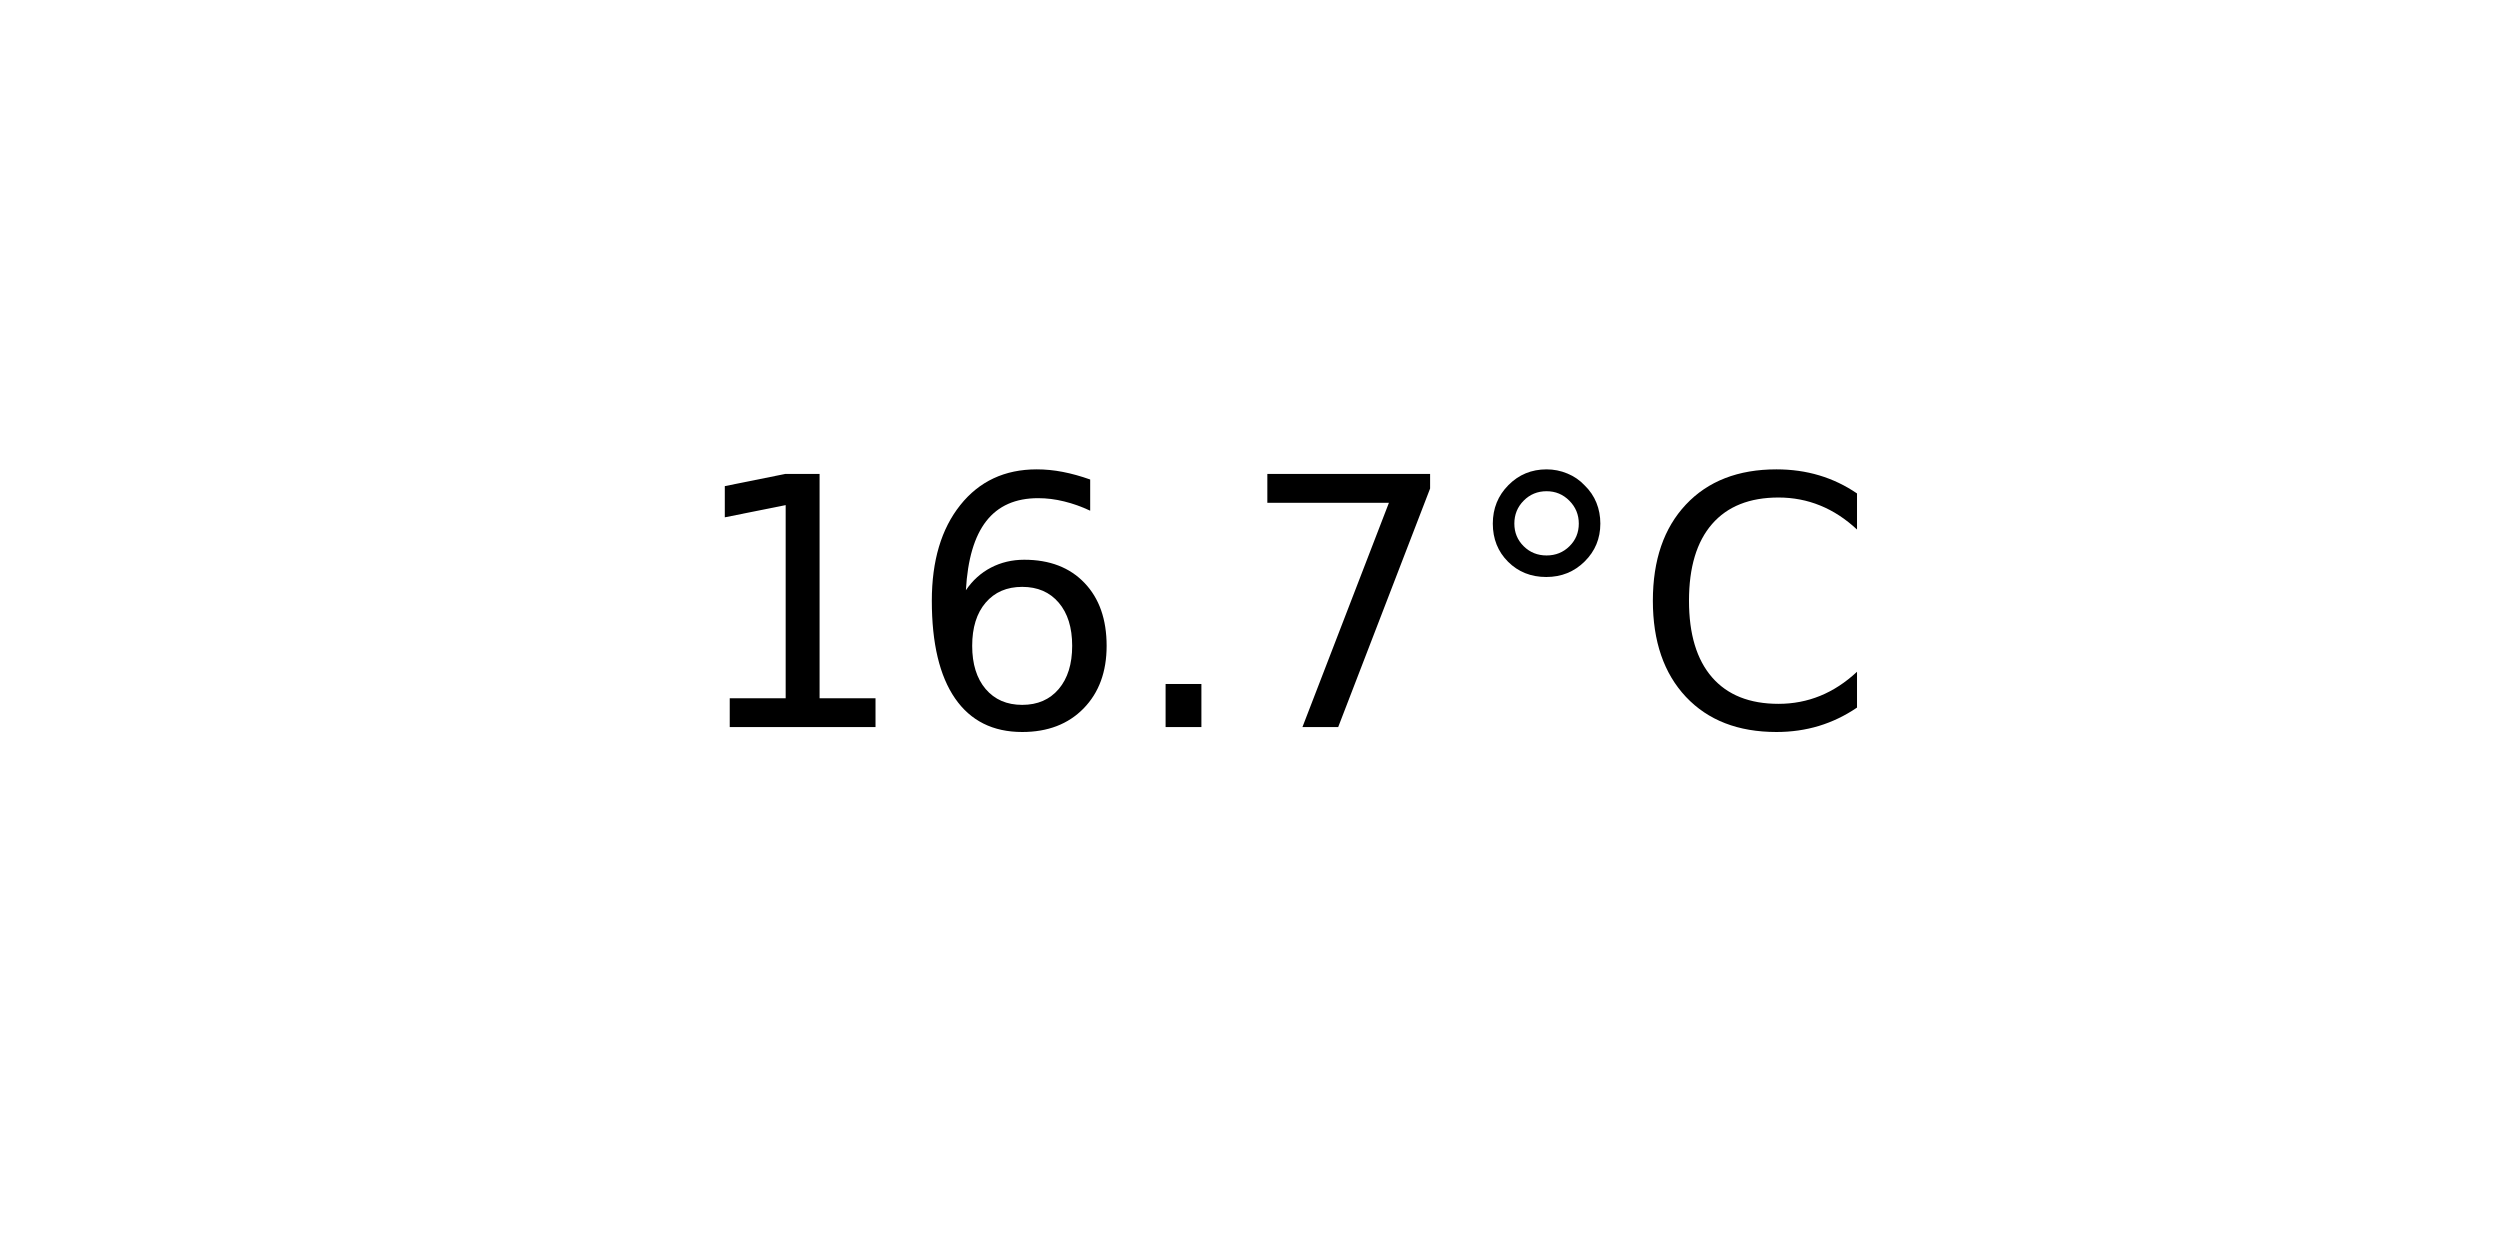
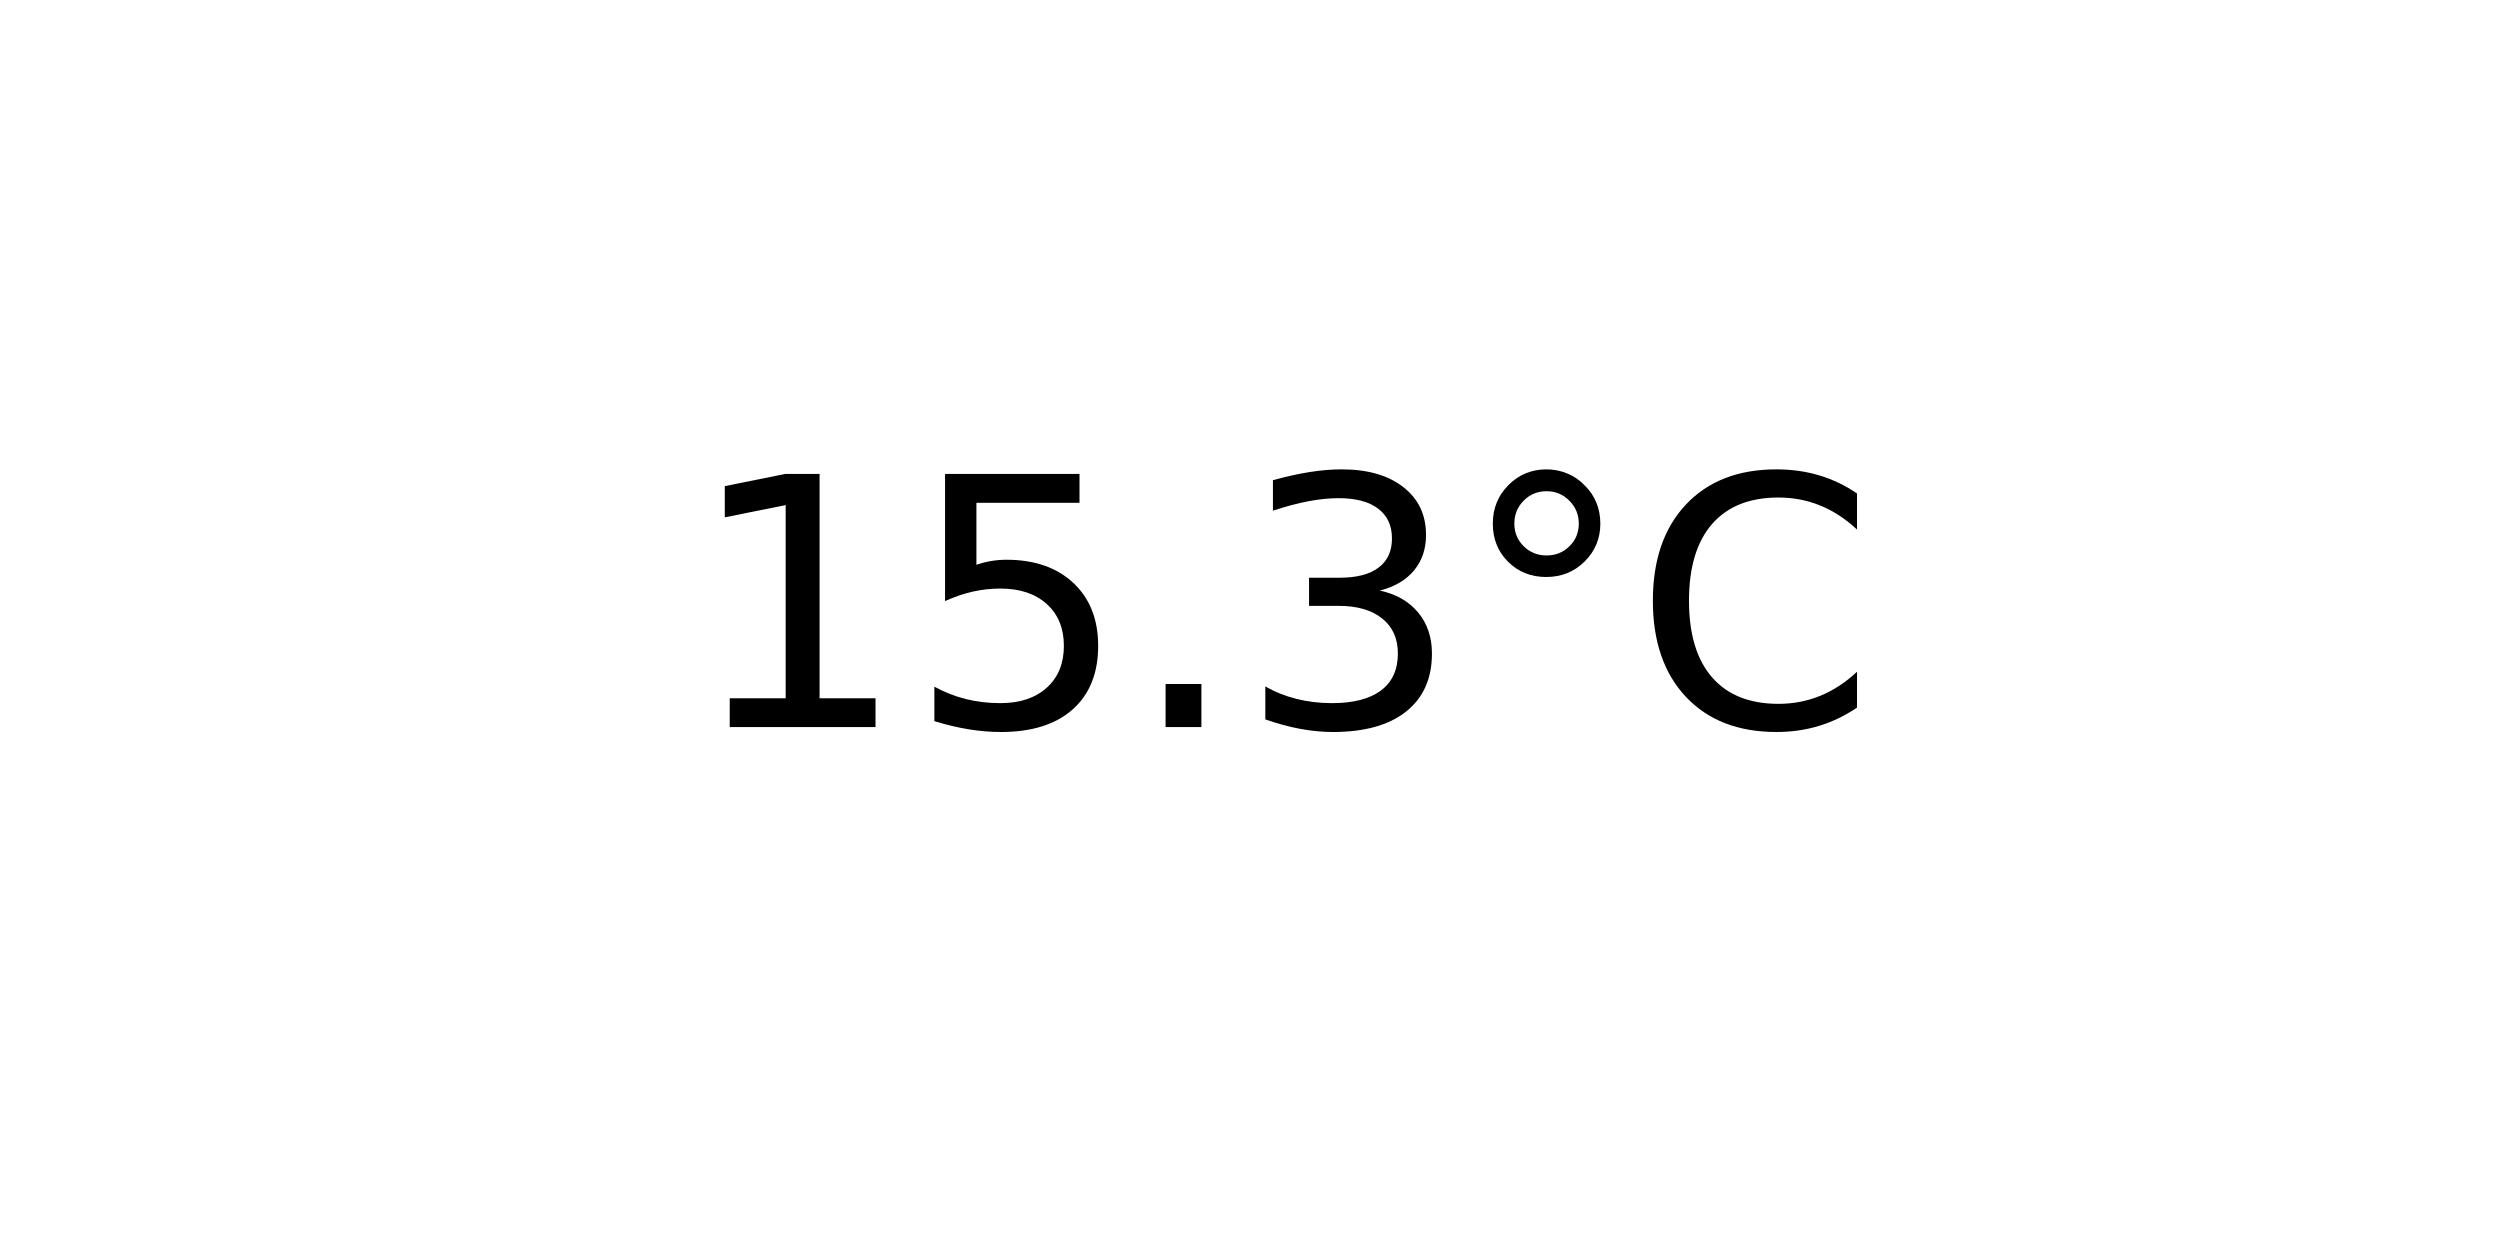
<svg xmlns="http://www.w3.org/2000/svg" xmlns:xlink="http://www.w3.org/1999/xlink" width="72pt" height="36pt" viewBox="0 0 72 36" version="1.1">
  <defs>
    <style type="text/css">*{stroke-linejoin: round; stroke-linecap: butt}</style>
  </defs>
  <g id="figure_1">
    <g id="axes_1">
      <g id="text_1">
        <g transform="translate(19.77578 20.93937) scale(0.1 -0.1)">
          <defs>
            <path id="DejaVuSans-31" d="M 794 531  L 1825 531  L 1825 4091  L 703 3866  L 703 4441  L 1819 4666  L 2450 4666  L 2450 531  L 3481 531  L 3481 0  L 794 0  L 794 531  z " transform="scale(0.015625)" />
-             <path id="DejaVuSans-36" d="M 2113 2584  Q 1688 2584 1439 2293  Q 1191 2003 1191 1497  Q 1191 994 1439 701  Q 1688 409 2113 409  Q 2538 409 2786 701  Q 3034 994 3034 1497  Q 3034 2003 2786 2293  Q 2538 2584 2113 2584  z M 3366 4563  L 3366 3988  Q 3128 4100 2886 4159  Q 2644 4219 2406 4219  Q 1781 4219 1451 3797  Q 1122 3375 1075 2522  Q 1259 2794 1537 2939  Q 1816 3084 2150 3084  Q 2853 3084 3261 2657  Q 3669 2231 3669 1497  Q 3669 778 3244 343  Q 2819 -91 2113 -91  Q 1303 -91 875 529  Q 447 1150 447 2328  Q 447 3434 972 4092  Q 1497 4750 2381 4750  Q 2619 4750 2861 4703  Q 3103 4656 3366 4563  z " transform="scale(0.015625)" />
+             <path id="DejaVuSans-35" d="M 691 4666  L 3169 4666  L 3169 4134  L 1269 4134  L 1269 2991  Q 1406 3038 1543 3061  Q 1681 3084 1819 3084  Q 2600 3084 3056 2656  Q 3513 2228 3513 1497  Q 3513 744 3044 326  Q 2575 -91 1722 -91  Q 1428 -91 1123 -41  Q 819 9 494 109  L 494 744  Q 775 591 1075 516  Q 1375 441 1709 441  Q 2250 441 2565 725  Q 2881 1009 2881 1497  Q 2881 1984 2565 2268  Q 2250 2553 1709 2553  Q 1456 2553 1204 2497  Q 953 2441 691 2322  L 691 4666  z " transform="scale(0.015625)" />
            <path id="DejaVuSans-2e" d="M 684 794  L 1344 794  L 1344 0  L 684 0  L 684 794  z " transform="scale(0.015625)" />
-             <path id="DejaVuSans-37" d="M 525 4666  L 3525 4666  L 3525 4397  L 1831 0  L 1172 0  L 2766 4134  L 525 4134  L 525 4666  z " transform="scale(0.015625)" />
+             <path id="DejaVuSans-33" d="M 2597 2516  Q 3050 2419 3304 2112  Q 3559 1806 3559 1356  Q 3559 666 3084 287  Q 2609 -91 1734 -91  Q 1441 -91 1130 -33  Q 819 25 488 141  L 488 750  Q 750 597 1062 519  Q 1375 441 1716 441  Q 2309 441 2620 675  Q 2931 909 2931 1356  Q 2931 1769 2642 2001  Q 2353 2234 1838 2234  L 1294 2234  L 1294 2753  L 1863 2753  Q 2328 2753 2575 2939  Q 2822 3125 2822 3475  Q 2822 3834 2567 4026  Q 2313 4219 1838 4219  Q 1578 4219 1281 4162  Q 984 4106 628 3988  L 628 4550  Q 988 4650 1302 4700  Q 1616 4750 1894 4750  Q 2613 4750 3031 4423  Q 3450 4097 3450 3541  Q 3450 3153 3228 2886  Q 3006 2619 2597 2516  z " transform="scale(0.015625)" />
            <path id="DejaVuSans-b0" d="M 1600 4347  Q 1350 4347 1178 4173  Q 1006 4000 1006 3750  Q 1006 3503 1178 3333  Q 1350 3163 1600 3163  Q 1850 3163 2022 3333  Q 2194 3503 2194 3750  Q 2194 3997 2020 4172  Q 1847 4347 1600 4347  z M 1600 4750  Q 1800 4750 1984 4673  Q 2169 4597 2303 4453  Q 2447 4313 2519 4134  Q 2591 3956 2591 3750  Q 2591 3338 2302 3052  Q 2013 2766 1594 2766  Q 1172 2766 890 3047  Q 609 3328 609 3750  Q 609 4169 896 4459  Q 1184 4750 1600 4750  z " transform="scale(0.015625)" />
            <path id="DejaVuSans-43" d="M 4122 4306  L 4122 3641  Q 3803 3938 3442 4084  Q 3081 4231 2675 4231  Q 1875 4231 1450 3742  Q 1025 3253 1025 2328  Q 1025 1406 1450 917  Q 1875 428 2675 428  Q 3081 428 3442 575  Q 3803 722 4122 1019  L 4122 359  Q 3791 134 3420 21  Q 3050 -91 2638 -91  Q 1578 -91 968 557  Q 359 1206 359 2328  Q 359 3453 968 4101  Q 1578 4750 2638 4750  Q 3056 4750 3426 4639  Q 3797 4528 4122 4306  z " transform="scale(0.015625)" />
          </defs>
          <use xlink:href="#DejaVuSans-31" />
-           <use xlink:href="#DejaVuSans-36" x="63.623" />
+           <use xlink:href="#DejaVuSans-35" x="63.623" />
          <use xlink:href="#DejaVuSans-2e" x="127.246" />
-           <use xlink:href="#DejaVuSans-37" x="159.033" />
+           <use xlink:href="#DejaVuSans-33" x="159.033" />
          <use xlink:href="#DejaVuSans-b0" x="222.656" />
          <use xlink:href="#DejaVuSans-43" x="272.656" />
        </g>
      </g>
    </g>
  </g>
</svg>
